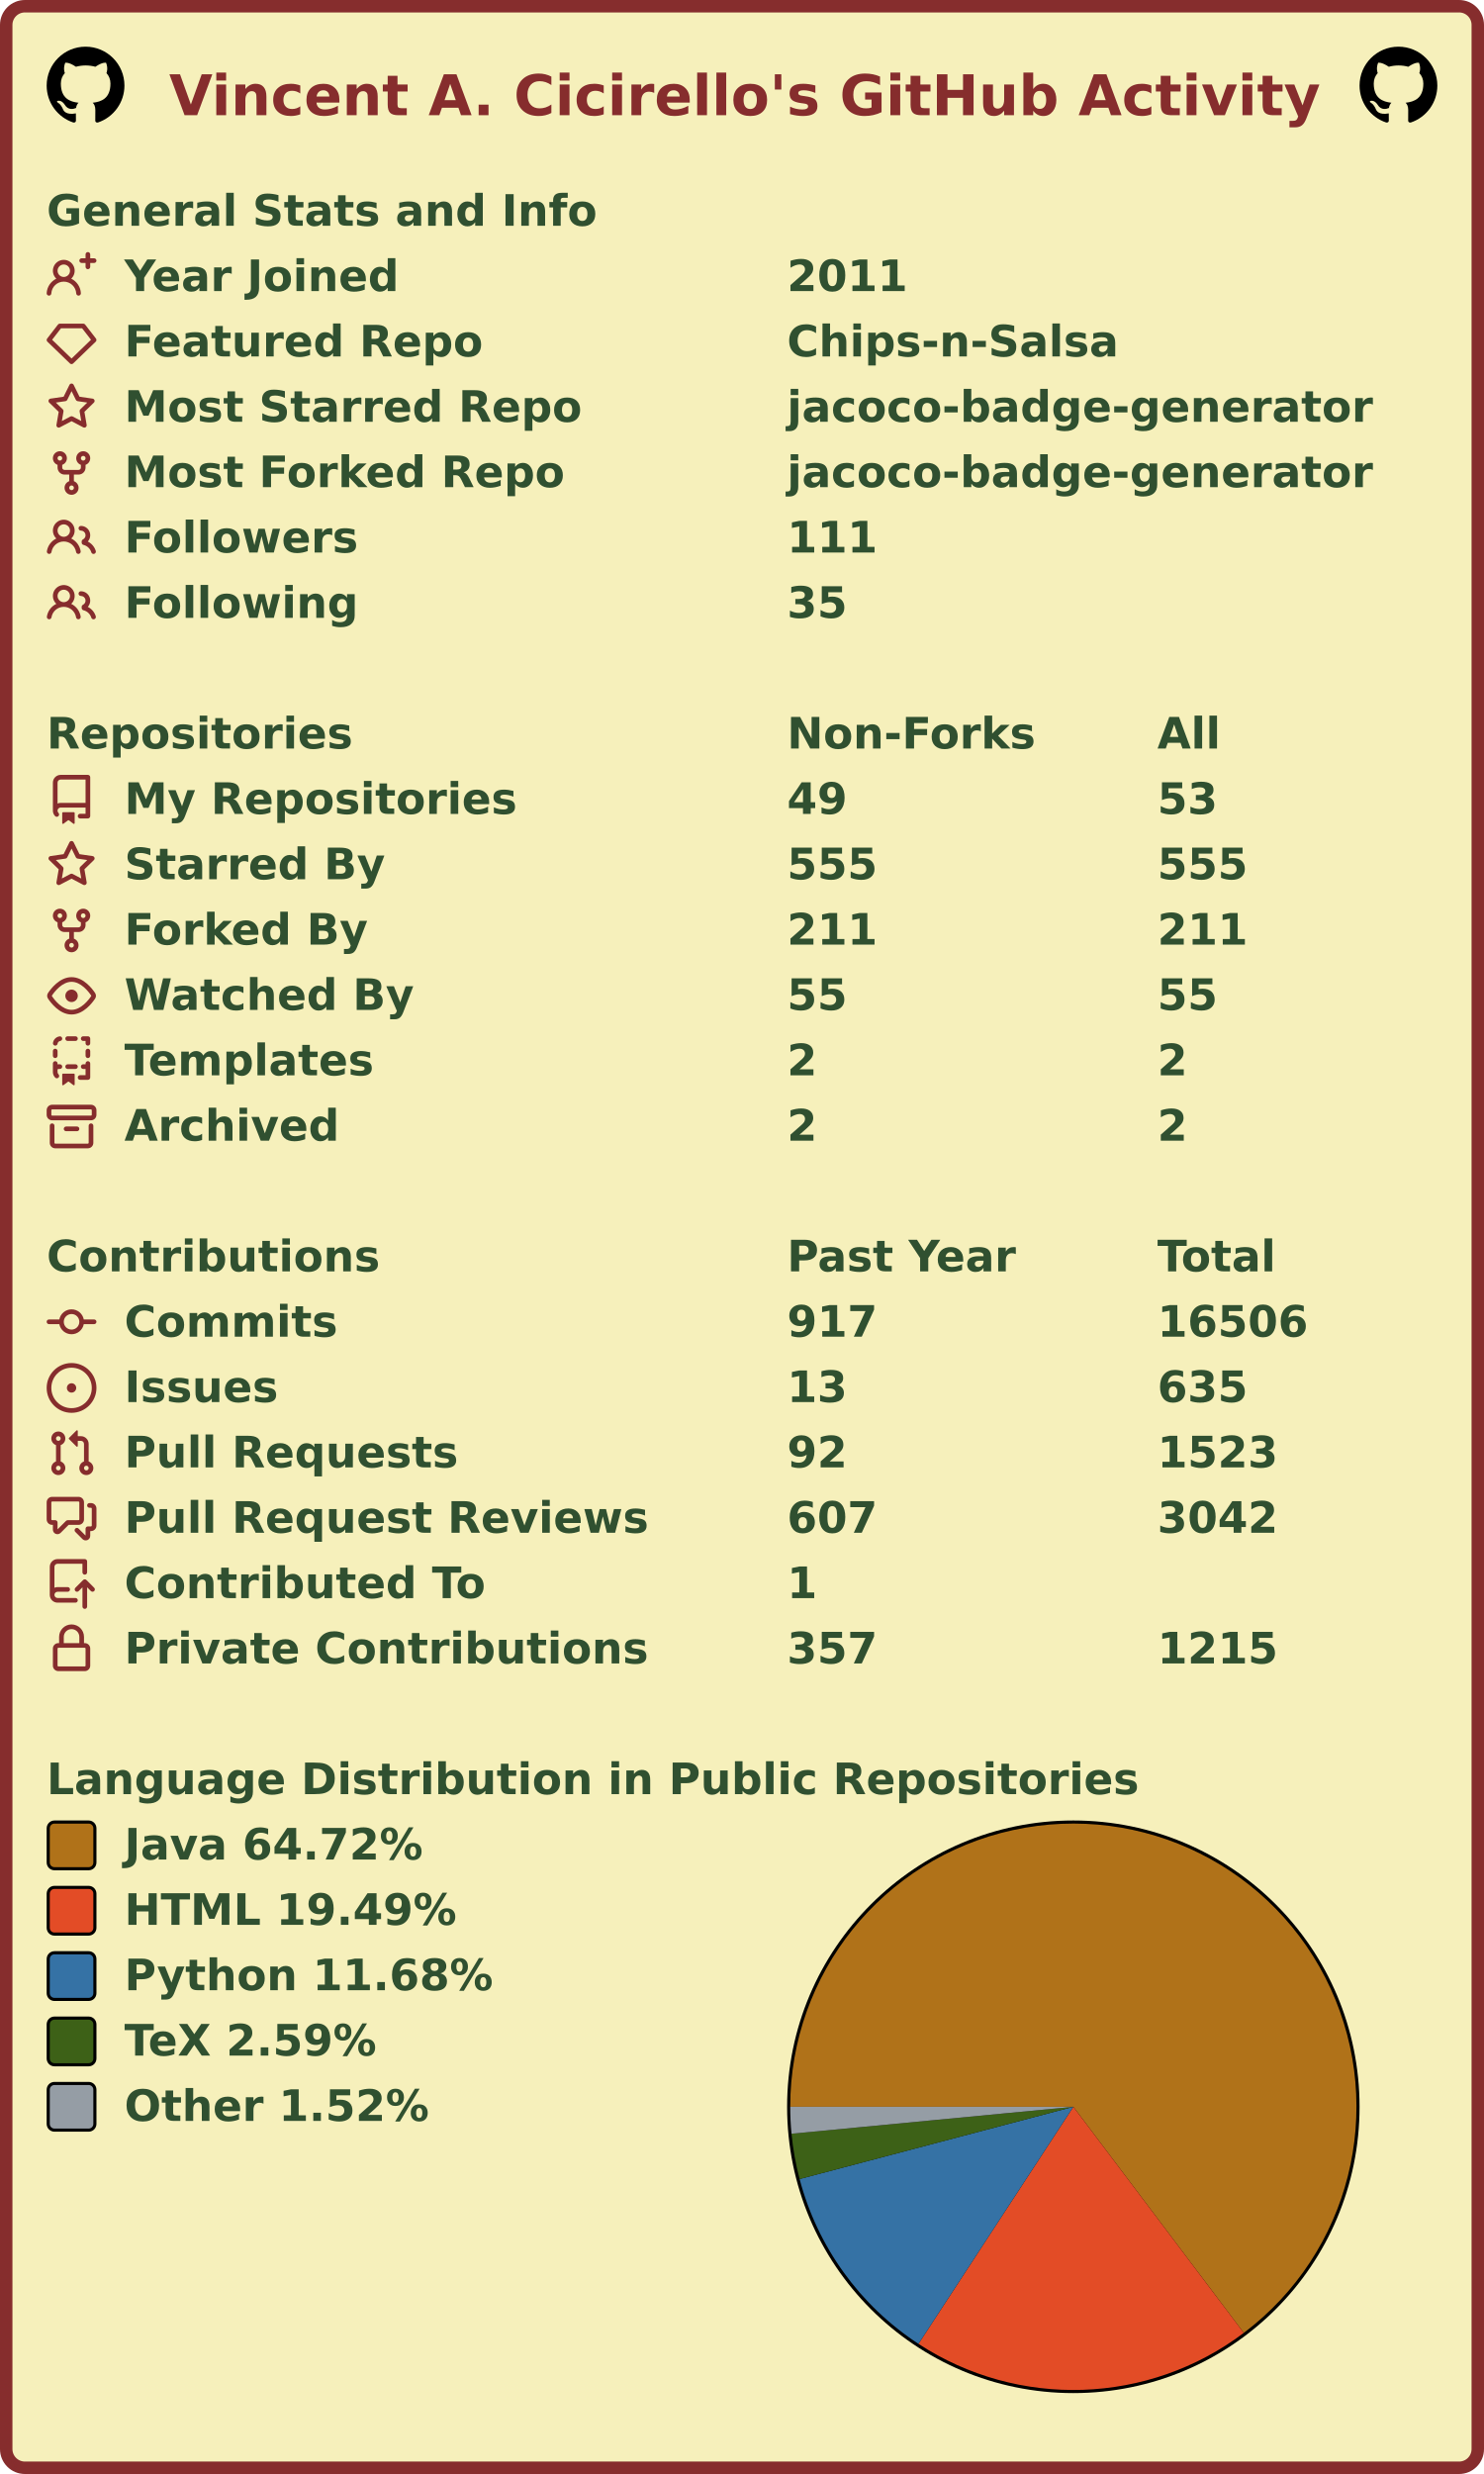
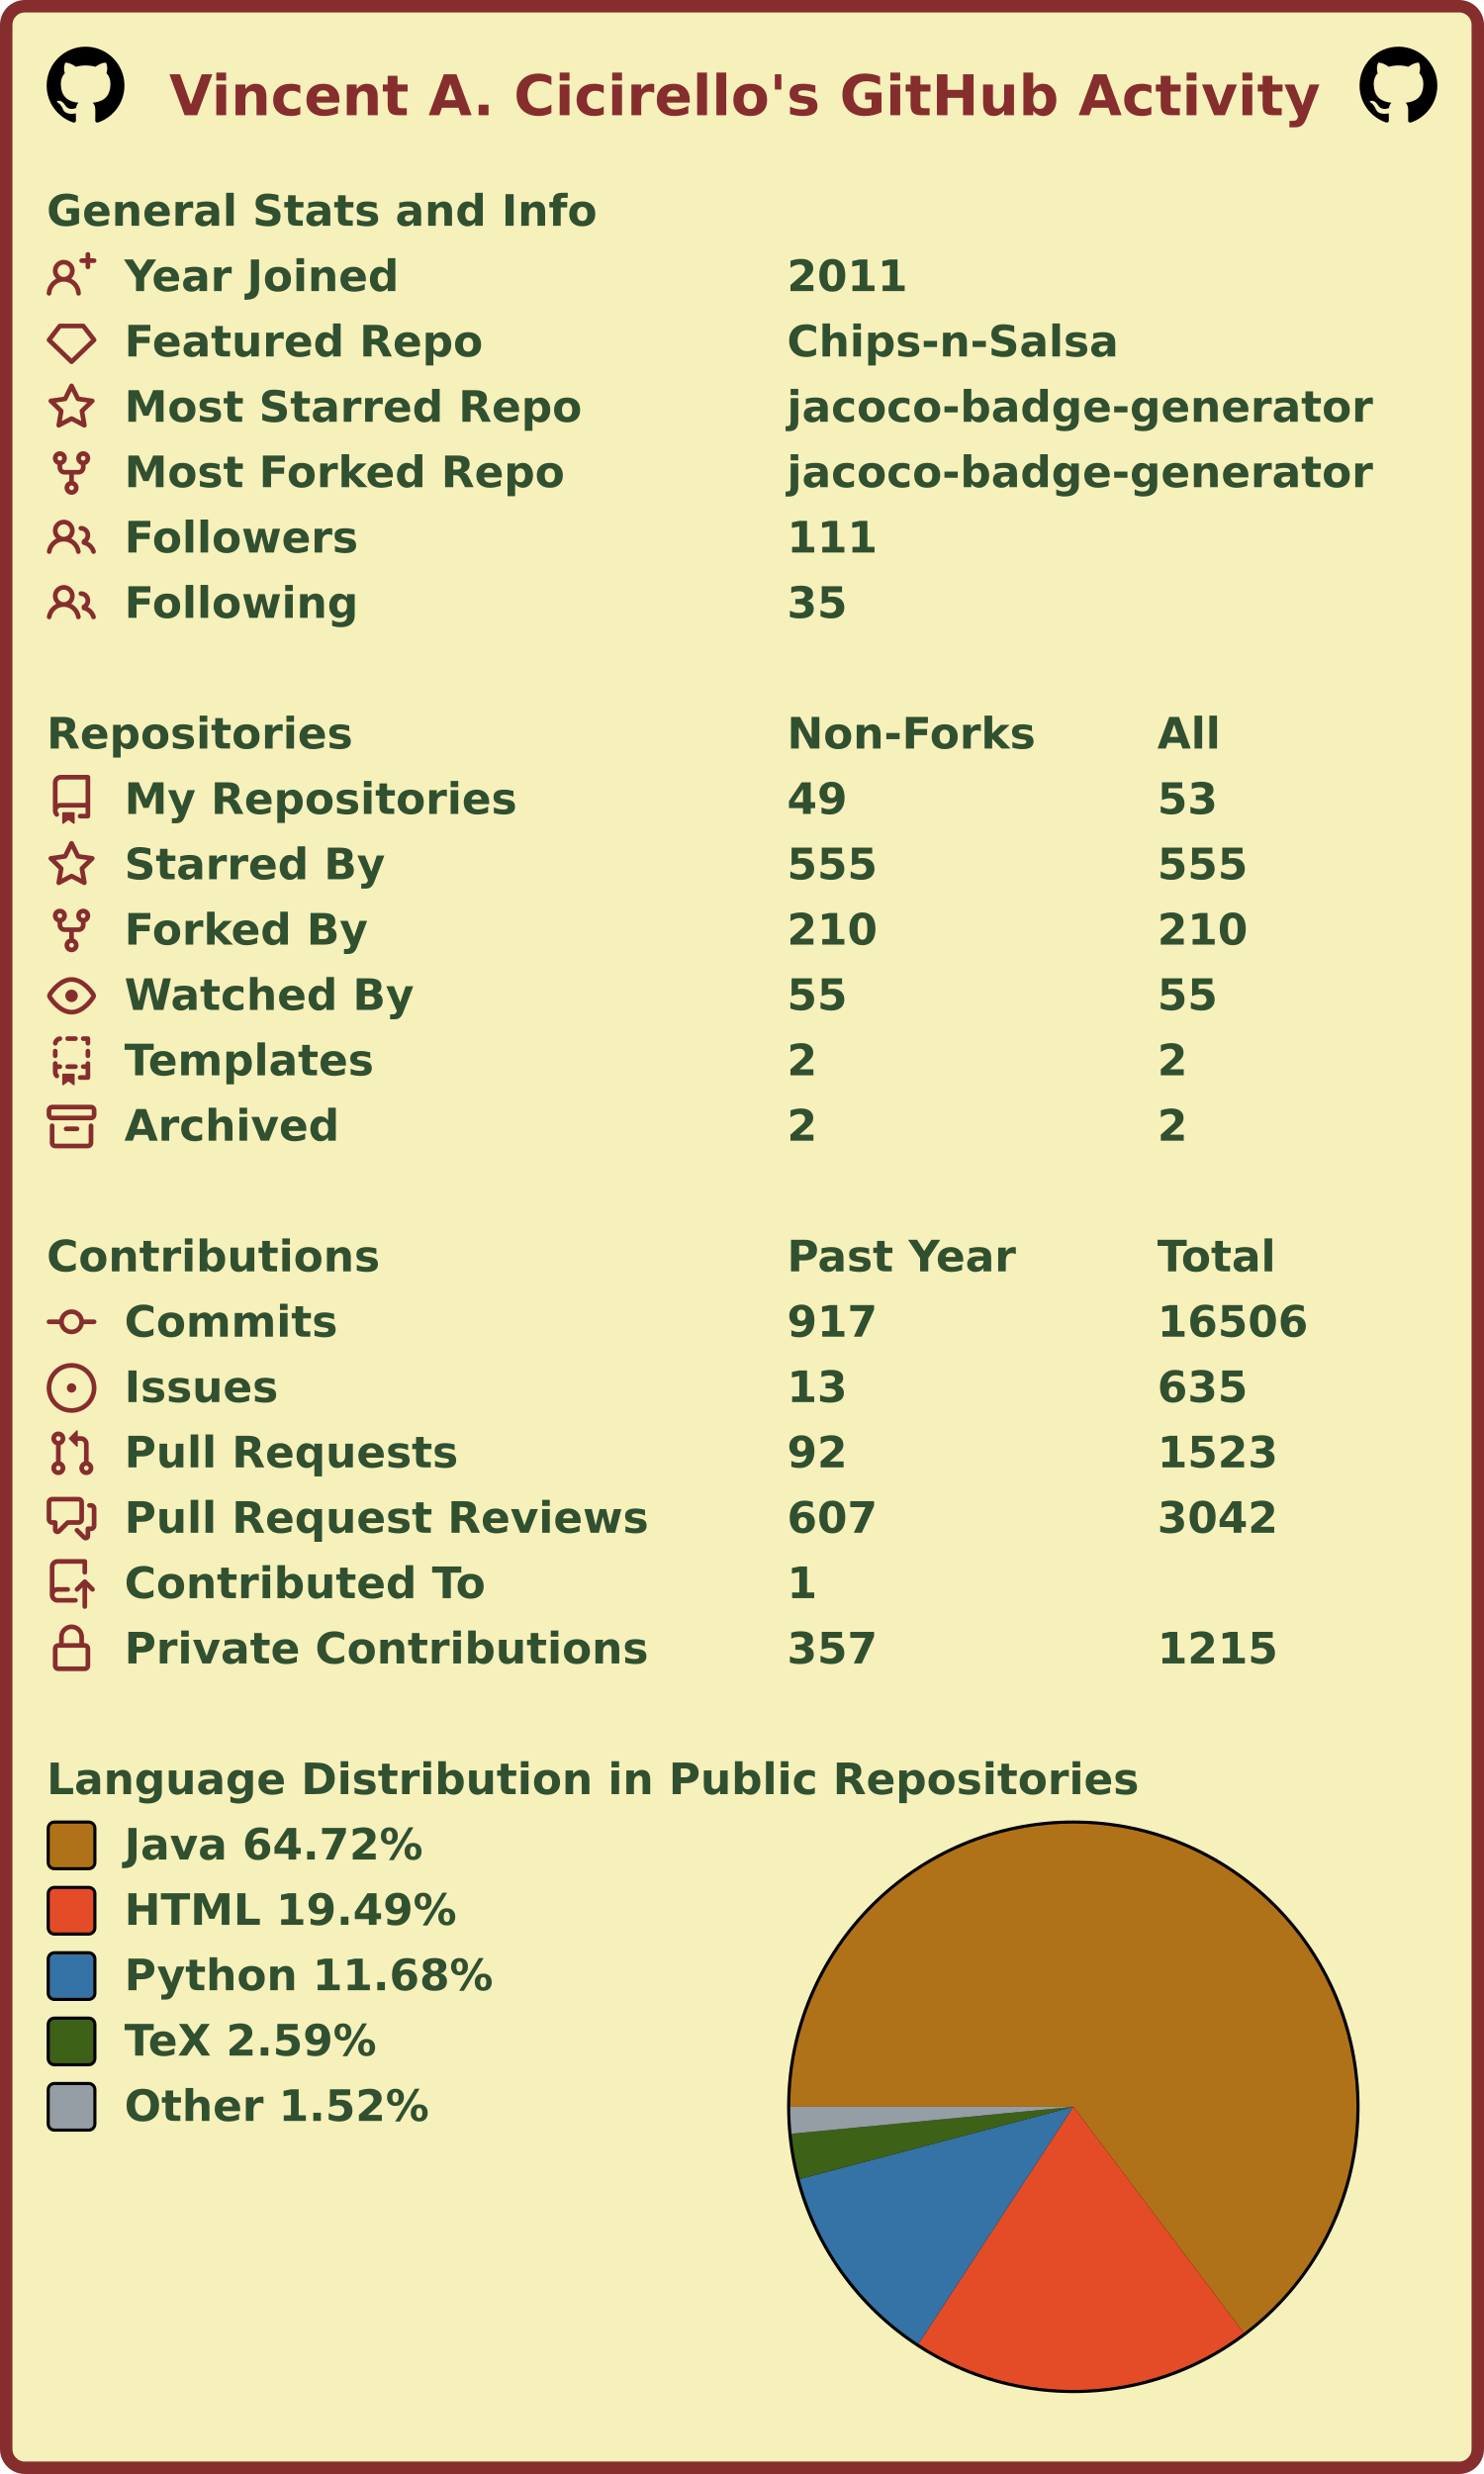
<svg xmlns="http://www.w3.org/2000/svg" width="477" height="795" viewBox="0 0 477 795" lang="en" xml:lang="en">
  <rect x="2" y="2" stroke-width="4" rx="6" width="473" height="791" stroke="#862d2d" fill="#f6f0bb" />
  <g font-weight="600" font-size="110pt" font-family="Verdana,Geneva,DejaVu Sans,sans-serif" text-rendering="geometricPrecision">
    <text x="442" y="301" lengthAdjust="spacingAndGlyphs" textLength="2985" transform="scale(0.123)" fill="#862d2d">Vincent A. Cicirello's GitHub Activity</text>
    <svg x="15" y="15" width="25" height="25" viewBox="0 0 16 16">
      <path fill="#000000" fill-rule="evenodd" d="M8 0C3.58 0 0 3.58 0 8c0 3.54 2.29 6.53 5.47 7.59.4.07.55-.17.55-.38 0-.19-.01-.82-.01-1.49-2.01.37-2.53-.49-2.69-.94-.09-.23-.48-.94-.82-1.13-.28-.15-.68-.52-.01-.53.63-.01 1.08.58 1.23.82.72 1.21 1.87.87 2.33.66.07-.52.28-.87.51-1.07-1.78-.2-3.64-.89-3.64-3.95 0-.87.31-1.59.82-2.15-.08-.2-.36-1.02.08-2.12 0 0 .67-.21 2.2.82.64-.18 1.32-.27 2-.27.68 0 1.36.09 2 .27 1.53-1.04 2.2-.82 2.2-.82.44 1.1.16 1.92.08 2.12.51.56.82 1.27.82 2.15 0 3.07-1.87 3.75-3.65 3.95.29.25.54.73.54 1.48 0 1.07-.01 1.93-.01 2.2 0 .21.15.46.55.38A8.013 8.013 0 0016 8c0-4.42-3.58-8-8-8z" />
    </svg>
    <svg x="437" y="15" width="25" height="25" viewBox="0 0 16 16">
      <path fill="#000000" fill-rule="evenodd" d="M8 0C3.58 0 0 3.58 0 8c0 3.54 2.29 6.53 5.47 7.59.4.07.55-.17.55-.38 0-.19-.01-.82-.01-1.49-2.01.37-2.53-.49-2.69-.94-.09-.23-.48-.94-.82-1.13-.28-.15-.68-.52-.01-.53.63-.01 1.08.58 1.23.82.72 1.21 1.87.87 2.33.66.07-.52.28-.87.51-1.07-1.78-.2-3.64-.89-3.64-3.95 0-.87.31-1.59.82-2.15-.08-.2-.36-1.02.08-2.12 0 0 .67-.21 2.2.82.64-.18 1.32-.27 2-.27.68 0 1.36.09 2 .27 1.53-1.04 2.2-.82 2.2-.82.44 1.1.16 1.92.08 2.12.51.56.82 1.27.82 2.15 0 3.07-1.87 3.75-3.65 3.95.29.25.54.73.54 1.48 0 1.07-.01 1.93-.01 2.2 0 .21.15.46.55.38A8.013 8.013 0 0016 8c0-4.42-3.58-8-8-8z" />
    </svg>
    <g transform="translate(0, 60)" fill="#305030">
      <g transform="translate(15, 0)">
        <g transform="scale(0.095)">
          <text x="0" y="132" textLength="1851" lengthAdjust="spacingAndGlyphs">General Stats and Info</text>
        </g>
      </g>
      <g transform="translate(15, 21)">
        <path fill="#862d2d" fill-rule="evenodd" d="M13.25 0a.75.75 0 01.75.75V2h1.25a.75.75 0 010 1.5H14v1.25a.75.75 0 01-1.5 0V3.5h-1.25a.75.75 0 010-1.5h1.25V.75a.75.75 0 01.75-.75zM5.5 4a2 2 0 100 4 2 2 0 000-4zm2.4 4.548a3.5 3.5 0 10-4.799 0 5.527 5.527 0 00-3.1 4.66.75.75 0 101.498.085A4.01 4.01 0 015.5 9.5a4.01 4.01 0 014.001 3.793.75.75 0 101.498-.086 5.527 5.527 0 00-3.1-4.659z" />
        <g transform="scale(0.095)">
          <text lengthAdjust="spacingAndGlyphs" textLength="932" x="263" y="132">Year Joined</text>
          <text lengthAdjust="spacingAndGlyphs" textLength="420" x="2505" y="132">2011</text>
        </g>
      </g>
      <g transform="translate(15, 42)">
        <path fill="#862d2d" fill-rule="evenodd" d="M3.637 2.291A.75.75 0 014.23 2h7.54a.75.75 0 01.593.291l3.48 4.5a.75.75 0 01-.072.999l-7.25 7a.75.75 0 01-1.042 0l-7.25-7a.75.75 0 01-.072-.999l3.48-4.5zM4.598 3.5L1.754 7.177 8 13.207l6.246-6.03L11.402 3.5H4.598z" />
        <g transform="scale(0.095)">
          <text lengthAdjust="spacingAndGlyphs" textLength="1215" x="263" y="132">Featured Repo</text>
          <text lengthAdjust="spacingAndGlyphs" textLength="1120" x="2505" y="132">Chips-n-Salsa</text>
        </g>
      </g>
      <g transform="translate(15, 63)">
        <path fill="#862d2d" fill-rule="evenodd" d="M8 .25a.75.75 0 01.673.418l1.882 3.815 4.21.612a.75.75 0 01.416 1.279l-3.046 2.97.719 4.192a.75.75 0 01-1.088.791L8 12.347l-3.766 1.98a.75.75 0 01-1.088-.79l.72-4.194L.818 6.374a.75.75 0 01.416-1.28l4.21-.611L7.327.668A.75.75 0 018 .25zm0 2.445L6.615 5.5a.75.75 0 01-.564.41l-3.097.45 2.24 2.184a.75.75 0 01.216.664l-.528 3.084 2.769-1.456a.75.75 0 01.698 0l2.77 1.456-.53-3.084a.75.75 0 01.216-.664l2.24-2.183-3.096-.45a.75.75 0 01-.564-.41L8 2.694v.001z" />
        <g transform="scale(0.095)">
          <text lengthAdjust="spacingAndGlyphs" textLength="1532" x="263" y="132">Most Starred Repo</text>
          <text lengthAdjust="spacingAndGlyphs" textLength="1986" x="2505" y="132">jacoco-badge-generator</text>
        </g>
      </g>
      <g transform="translate(15, 84)">
        <path fill="#862d2d" fill-rule="evenodd" d="M5 3.25a.75.75 0 11-1.5 0 .75.75 0 011.5 0zm0 2.122a2.25 2.25 0 10-1.5 0v.878A2.25 2.25 0 005.75 8.5h1.5v2.128a2.251 2.251 0 101.5 0V8.5h1.5a2.25 2.25 0 002.25-2.25v-.878a2.25 2.25 0 10-1.5 0v.878a.75.75 0 01-.75.75h-4.5A.75.75 0 015 6.25v-.878zm3.75 7.378a.75.75 0 11-1.5 0 .75.75 0 011.5 0zm3-8.75a.75.75 0 100-1.5.75.75 0 000 1.5z" />
        <g transform="scale(0.095)">
          <text lengthAdjust="spacingAndGlyphs" textLength="1485" x="263" y="132">Most Forked Repo</text>
          <text lengthAdjust="spacingAndGlyphs" textLength="1986" x="2505" y="132">jacoco-badge-generator</text>
        </g>
      </g>
      <g transform="translate(15, 105)">
        <path fill="#862d2d" fill-rule="evenodd" d="M5.5 3.5a2 2 0 100 4 2 2 0 000-4zM2 5.5a3.5 3.5 0 115.898 2.549 5.507 5.507 0 013.034 4.084.75.75 0 11-1.482.235 4.001 4.001 0 00-7.9 0 .75.75 0 01-1.482-.236A5.507 5.507 0 013.102 8.05 3.49 3.49 0 012 5.5zM11 4a.75.75 0 100 1.5 1.5 1.5 0 01.666 2.844.75.75 0 00-.416.672v.352a.75.75 0 00.574.73c1.2.289 2.162 1.2 2.522 2.372a.75.75 0 101.434-.44 5.01 5.01 0 00-2.56-3.012A3 3 0 0011 4z" />
        <g transform="scale(0.095)">
          <text lengthAdjust="spacingAndGlyphs" textLength="778" x="263" y="132">Followers</text>
          <text lengthAdjust="spacingAndGlyphs" textLength="315" x="2505" y="132">111</text>
        </g>
      </g>
      <g transform="translate(15, 126)">
        <path fill="#862d2d" fill-rule="evenodd" d="M5.5 3.5a2 2 0 100 4 2 2 0 000-4zM2 5.5a3.5 3.5 0 115.898 2.549 5.507 5.507 0 013.034 4.084.75.75 0 11-1.482.235 4.001 4.001 0 00-7.9 0 .75.75 0 01-1.482-.236A5.507 5.507 0 013.102 8.05 3.49 3.49 0 012 5.5zM11 4a.75.75 0 100 1.5 1.5 1.5 0 01.666 2.844.75.75 0 00-.416.672v.352a.75.75 0 00.574.73c1.2.289 2.162 1.2 2.522 2.372a.75.75 0 101.434-.44 5.01 5.01 0 00-2.56-3.012A3 3 0 0011 4z" />
        <g transform="scale(0.095)">
          <text lengthAdjust="spacingAndGlyphs" textLength="780" x="263" y="132">Following</text>
          <text lengthAdjust="spacingAndGlyphs" textLength="210" x="2505" y="132">35</text>
        </g>
      </g>
    </g>
    <g transform="translate(0, 228)" fill="#305030">
      <g transform="translate(15, 0)">
        <g transform="scale(0.095)">
          <text x="0" y="132" textLength="1020" lengthAdjust="spacingAndGlyphs">Repositories</text>
          <text x="2505" y="132" textLength="832" lengthAdjust="spacingAndGlyphs">Non-Forks</text>
          <text x="3758" y="132" textLength="206" lengthAdjust="spacingAndGlyphs">All</text>
        </g>
      </g>
      <g transform="translate(15, 21)">
        <path fill="#862d2d" fill-rule="evenodd" d="M2 2.5A2.5 2.5 0 014.5 0h8.75a.75.75 0 01.75.75v12.5a.75.75 0 01-.75.75h-2.5a.75.75 0 110-1.5h1.75v-2h-8a1 1 0 00-.714 1.7.75.75 0 01-1.072 1.05A2.495 2.495 0 012 11.5v-9zm10.5-1V9h-8c-.356 0-.694.074-1 .208V2.5a1 1 0 011-1h8zM5 12.25v3.25a.25.25 0 00.4.2l1.45-1.087a.25.25 0 01.3 0L8.6 15.7a.25.25 0 00.4-.2v-3.25a.25.25 0 00-.25-.25h-3.5a.25.25 0 00-.25.25z" />
        <g transform="scale(0.095)">
          <text lengthAdjust="spacingAndGlyphs" textLength="1312" x="263" y="132">My Repositories</text>
          <text lengthAdjust="spacingAndGlyphs" textLength="210" x="2505" y="132">49</text>
          <text lengthAdjust="spacingAndGlyphs" textLength="210" x="3758" y="132">53</text>
        </g>
      </g>
      <g transform="translate(15, 42)">
        <path fill="#862d2d" fill-rule="evenodd" d="M8 .25a.75.75 0 01.673.418l1.882 3.815 4.21.612a.75.75 0 01.416 1.279l-3.046 2.97.719 4.192a.75.75 0 01-1.088.791L8 12.347l-3.766 1.98a.75.75 0 01-1.088-.79l.72-4.194L.818 6.374a.75.75 0 01.416-1.28l4.21-.611L7.327.668A.75.75 0 018 .25zm0 2.445L6.615 5.5a.75.75 0 01-.564.41l-3.097.45 2.24 2.184a.75.75 0 01.216.664l-.528 3.084 2.769-1.456a.75.75 0 01.698 0l2.77 1.456-.53-3.084a.75.75 0 01.216-.664l2.24-2.183-3.096-.45a.75.75 0 01-.564-.41L8 2.694v.001z" />
        <g transform="scale(0.095)">
          <text lengthAdjust="spacingAndGlyphs" textLength="874" x="263" y="132">Starred By</text>
          <text lengthAdjust="spacingAndGlyphs" textLength="315" x="2505" y="132">555</text>
          <text lengthAdjust="spacingAndGlyphs" textLength="315" x="3758" y="132">555</text>
        </g>
      </g>
      <g transform="translate(15, 63)">
        <path fill="#862d2d" fill-rule="evenodd" d="M5 3.25a.75.75 0 11-1.5 0 .75.75 0 011.5 0zm0 2.122a2.25 2.25 0 10-1.5 0v.878A2.25 2.25 0 005.75 8.5h1.5v2.128a2.251 2.251 0 101.5 0V8.5h1.5a2.25 2.25 0 002.25-2.25v-.878a2.25 2.25 0 10-1.5 0v.878a.75.75 0 01-.75.75h-4.5A.75.75 0 015 6.25v-.878zm3.75 7.378a.75.75 0 11-1.5 0 .75.75 0 011.5 0zm3-8.75a.75.75 0 100-1.5.75.75 0 000 1.5z" />
        <g transform="scale(0.095)">
          <text lengthAdjust="spacingAndGlyphs" textLength="828" x="263" y="132">Forked By</text>
-           <text lengthAdjust="spacingAndGlyphs" textLength="315" x="2505" y="132">211</text>
-           <text lengthAdjust="spacingAndGlyphs" textLength="315" x="3758" y="132">211</text>
+           <text lengthAdjust="spacingAndGlyphs" textLength="315" x="2505" y="132">210</text>
+           <text lengthAdjust="spacingAndGlyphs" textLength="315" x="3758" y="132">210</text>
        </g>
      </g>
      <g transform="translate(15, 84)">
        <path fill="#862d2d" fill-rule="evenodd" d="M1.679 7.932c.412-.621 1.242-1.75 2.366-2.717C5.175 4.242 6.527 3.5 8 3.5c1.473 0 2.824.742 3.955 1.715 1.124.967 1.954 2.096 2.366 2.717a.119.119 0 010 .136c-.412.621-1.242 1.75-2.366 2.717C10.825 11.758 9.473 12.5 8 12.5c-1.473 0-2.824-.742-3.955-1.715C2.92 9.818 2.09 8.69 1.679 8.068a.119.119 0 010-.136zM8 2c-1.981 0-3.67.992-4.933 2.078C1.797 5.169.88 6.423.43 7.1a1.619 1.619 0 000 1.798c.45.678 1.367 1.932 2.637 3.024C4.329 13.008 6.019 14 8 14c1.981 0 3.67-.992 4.933-2.078 1.27-1.091 2.187-2.345 2.637-3.023a1.619 1.619 0 000-1.798c-.45-.678-1.367-1.932-2.637-3.023C11.671 2.992 9.981 2 8 2zm0 8a2 2 0 100-4 2 2 0 000 4z" />
        <g transform="scale(0.095)">
          <text lengthAdjust="spacingAndGlyphs" textLength="993" x="263" y="132">Watched By</text>
          <text lengthAdjust="spacingAndGlyphs" textLength="210" x="2505" y="132">55</text>
          <text lengthAdjust="spacingAndGlyphs" textLength="210" x="3758" y="132">55</text>
        </g>
      </g>
      <g transform="translate(15, 105)">
        <path fill="#862d2d" fill-rule="evenodd" d="M6 .75A.75.75 0 016.75 0h2.5a.75.75 0 010 1.5h-2.5A.75.75 0 016 .75zm5 0a.75.75 0 01.75-.75h1.5a.75.75 0 01.75.75v1.5a.75.75 0 01-1.5 0V1.5h-.75A.75.75 0 0111 .75zM4.992.662a.75.75 0 01-.636.848c-.436.063-.783.41-.846.846a.75.75 0 01-1.485-.212A2.501 2.501 0 014.144.025a.75.75 0 01.848.637zM2.75 4a.75.75 0 01.75.75v1.5a.75.75 0 01-1.5 0v-1.5A.75.75 0 012.75 4zm10.5 0a.75.75 0 01.75.75v1.5a.75.75 0 01-1.5 0v-1.5a.75.75 0 01.75-.75zM2.75 8a.75.75 0 01.75.75v.268A1.72 1.72 0 013.75 9h.5a.75.75 0 010 1.5h-.5a.25.25 0 00-.25.25v.75c0 .28.114.532.3.714a.75.75 0 01-1.05 1.072A2.495 2.495 0 012 11.5V8.75A.75.75 0 012.75 8zm10.5 0a.75.75 0 01.75.75v4.5a.75.75 0 01-.75.75h-2.5a.75.75 0 010-1.5h1.75v-2h-.75a.75.75 0 010-1.5h.75v-.25a.75.75 0 01.75-.75zM6 9.75A.75.75 0 016.75 9h2.5a.75.75 0 010 1.5h-2.5A.75.75 0 016 9.75zm-1 2.5v3.25a.25.25 0 00.4.2l1.45-1.087a.25.25 0 01.3 0L8.6 15.7a.25.25 0 00.4-.2v-3.25a.25.25 0 00-.25-.25h-3.5a.25.25 0 00-.25.25z" />
        <g transform="scale(0.095)">
          <text lengthAdjust="spacingAndGlyphs" textLength="868" x="263" y="132">Templates</text>
          <text lengthAdjust="spacingAndGlyphs" textLength="105" x="2505" y="132">2</text>
          <text lengthAdjust="spacingAndGlyphs" textLength="105" x="3758" y="132">2</text>
        </g>
      </g>
      <g transform="translate(15, 126)">
        <path fill="#862d2d" fill-rule="evenodd" d="M1.75 2.5a.25.25 0 00-.25.25v1.5c0 .138.112.25.25.25h12.5a.25.25 0 00.25-.25v-1.5a.25.25 0 00-.25-.25H1.75zM0 2.75C0 1.784.784 1 1.75 1h12.5c.966 0 1.75.784 1.75 1.75v1.5A1.75 1.75 0 0114.25 6H1.75A1.75 1.75 0 010 4.25v-1.5zM1.75 7a.75.75 0 01.75.75v5.5c0 .138.112.25.25.25h10.5a.25.25 0 00.25-.25v-5.5a.75.75 0 111.5 0v5.5A1.75 1.75 0 0113.25 15H2.75A1.75 1.75 0 011 13.25v-5.5A.75.75 0 011.75 7zm4.5 1a.75.75 0 000 1.5h3.5a.75.75 0 100-1.5h-3.5z" />
        <g transform="scale(0.095)">
          <text lengthAdjust="spacingAndGlyphs" textLength="726" x="263" y="132">Archived</text>
          <text lengthAdjust="spacingAndGlyphs" textLength="105" x="2505" y="132">2</text>
          <text lengthAdjust="spacingAndGlyphs" textLength="105" x="3758" y="132">2</text>
        </g>
      </g>
    </g>
    <g transform="translate(0, 396)" fill="#305030">
      <g transform="translate(15, 0)">
        <g transform="scale(0.095)">
          <text x="0" y="132" textLength="1112" lengthAdjust="spacingAndGlyphs">Contributions</text>
          <text x="2505" y="132" textLength="774" lengthAdjust="spacingAndGlyphs">Past Year</text>
          <text x="3758" y="132" textLength="414" lengthAdjust="spacingAndGlyphs">Total</text>
        </g>
      </g>
      <g transform="translate(15, 21)">
        <path fill="#862d2d" fill-rule="evenodd" d="M10.5 7.75a2.5 2.5 0 11-5 0 2.5 2.5 0 015 0zm1.43.75a4.002 4.002 0 01-7.86 0H.75a.75.75 0 110-1.5h3.32a4.001 4.001 0 017.86 0h3.32a.75.75 0 110 1.5h-3.32z" />
        <g transform="scale(0.095)">
          <text lengthAdjust="spacingAndGlyphs" textLength="734" x="263" y="132">Commits</text>
          <text lengthAdjust="spacingAndGlyphs" textLength="315" x="2505" y="132">917</text>
          <text lengthAdjust="spacingAndGlyphs" textLength="525" x="3758" y="132">16506</text>
        </g>
      </g>
      <g transform="translate(15, 42)">
        <path fill="#862d2d" d="M8 9.5a1.5 1.5 0 100-3 1.5 1.5 0 000 3z" />
        <path fill="#862d2d" fill-rule="evenodd" d="M8 0a8 8 0 100 16A8 8 0 008 0zM1.5 8a6.5 6.5 0 1113 0 6.5 6.5 0 01-13 0z" />
        <g transform="scale(0.095)">
          <text lengthAdjust="spacingAndGlyphs" textLength="512" x="263" y="132">Issues</text>
          <text lengthAdjust="spacingAndGlyphs" textLength="210" x="2505" y="132">13</text>
          <text lengthAdjust="spacingAndGlyphs" textLength="315" x="3758" y="132">635</text>
        </g>
      </g>
      <g transform="translate(15, 63)">
        <path fill="#862d2d" fill-rule="evenodd" d="M7.177 3.073L9.573.677A.25.25 0 0110 .854v4.792a.25.25 0 01-.427.177L7.177 3.427a.25.25 0 010-.354zM3.75 2.5a.75.75 0 100 1.5.75.75 0 000-1.5zm-2.25.75a2.25 2.25 0 113 2.122v5.256a2.251 2.251 0 11-1.5 0V5.372A2.25 2.25 0 011.5 3.25zM11 2.5h-1V4h1a1 1 0 011 1v5.628a2.251 2.251 0 101.5 0V5A2.5 2.5 0 0011 2.5zm1 10.25a.75.75 0 111.5 0 .75.75 0 01-1.5 0zM3.75 12a.75.75 0 100 1.5.75.75 0 000-1.5z" />
        <g transform="scale(0.095)">
          <text lengthAdjust="spacingAndGlyphs" textLength="1113" x="263" y="132">Pull Requests</text>
          <text lengthAdjust="spacingAndGlyphs" textLength="210" x="2505" y="132">92</text>
          <text lengthAdjust="spacingAndGlyphs" textLength="420" x="3758" y="132">1523</text>
        </g>
      </g>
      <g transform="translate(15, 84)">
        <path fill="#862d2d" fill-rule="evenodd" d="M1.5 2.75a.25.25 0 01.25-.25h8.5a.25.25 0 01.25.25v5.5a.25.25 0 01-.25.25h-3.5a.75.75 0 00-.53.22L3.5 11.44V9.25a.75.75 0 00-.75-.75h-1a.25.25 0 01-.25-.25v-5.5zM1.75 1A1.75 1.75 0 000 2.75v5.5C0 9.216.784 10 1.75 10H2v1.543a1.457 1.457 0 002.487 1.03L7.061 10h3.189A1.75 1.75 0 0012 8.25v-5.5A1.75 1.75 0 0010.25 1h-8.5zM14.5 4.75a.25.25 0 00-.25-.25h-.5a.75.75 0 110-1.5h.5c.966 0 1.75.784 1.75 1.75v5.5A1.75 1.75 0 0114.25 12H14v1.543a1.457 1.457 0 01-2.487 1.03L9.22 12.28a.75.75 0 111.06-1.06l2.22 2.22v-2.19a.75.75 0 01.75-.75h1a.25.25 0 00.25-.25v-5.5z" />
        <g transform="scale(0.095)">
          <text lengthAdjust="spacingAndGlyphs" textLength="1762" x="263" y="132">Pull Request Reviews</text>
          <text lengthAdjust="spacingAndGlyphs" textLength="315" x="2505" y="132">607</text>
          <text lengthAdjust="spacingAndGlyphs" textLength="420" x="3758" y="132">3042</text>
        </g>
      </g>
      <g transform="translate(15, 105)">
        <path fill="#862d2d" fill-rule="evenodd" d="M1 2.5A2.5 2.5 0 013.5 0h8.75a.75.75 0 01.75.75v3.5a.75.75 0 01-1.5 0V1.5h-8a1 1 0 00-1 1v6.708A2.492 2.492 0 013.5 9h3.25a.75.75 0 010 1.5H3.5a1 1 0 100 2h5.75a.75.75 0 010 1.5H3.5A2.5 2.5 0 011 11.5v-9zm13.23 7.79a.75.75 0 001.06-1.06l-2.505-2.505a.75.75 0 00-1.06 0L9.22 9.229a.75.75 0 001.06 1.061l1.225-1.224v6.184a.75.75 0 001.5 0V9.066l1.224 1.224z" />
        <g transform="scale(0.095)">
          <text lengthAdjust="spacingAndGlyphs" textLength="1234" x="263" y="132">Contributed To</text>
          <text lengthAdjust="spacingAndGlyphs" textLength="105" x="2505" y="132">1</text>
        </g>
      </g>
      <g transform="translate(15, 126)">
        <path fill="#862d2d" fill-rule="evenodd" d="M4 4v2h-.25A1.75 1.75 0 002 7.75v5.5c0 .966.784 1.75 1.75 1.75h8.5A1.75 1.75 0 0014 13.25v-5.5A1.75 1.75 0 0012.25 6H12V4a4 4 0 10-8 0zm6.5 2V4a2.5 2.5 0 00-5 0v2h5zM12 7.5h.25a.25.25 0 01.25.25v5.5a.25.25 0 01-.25.25h-8.5a.25.25 0 01-.25-.25v-5.5a.25.25 0 01.25-.25H12z" />
        <g transform="scale(0.095)">
          <text lengthAdjust="spacingAndGlyphs" textLength="1742" x="263" y="132">Private Contributions</text>
          <text lengthAdjust="spacingAndGlyphs" textLength="315" x="2505" y="132">357</text>
          <text lengthAdjust="spacingAndGlyphs" textLength="420" x="3758" y="132">1215</text>
        </g>
      </g>
    </g>
    <g transform="translate(0, 564)" fill="#305030">
      <g transform="translate(15, 0)">
        <g transform="scale(0.095)">
          <text x="0" y="132" textLength="3652" lengthAdjust="spacingAndGlyphs">Language Distribution in Public Repositories</text>
        </g>
      </g>
      <g transform="translate(253, 21)">
        <circle cx="92" cy="92" r="92" fill="#000000" />
      </g>
      <g transform="translate(254, 22)">
        <g>
          <path fill-rule="evenodd" fill="#b07219" d="M 0.0,91 A 91 91 0 1 1 145.789 163.658 L 91,91 Z" />
          <path fill-rule="evenodd" fill="#e34c26" d="M 145.789,163.658 A 91 91 0 0 1 41.221 167.178 L 91,91 Z" />
          <path fill-rule="evenodd" fill="#3572A5" d="M 41.221,167.178 A 91 91 0 0 1 3.012 114.217 L 91,91 Z" />
          <path fill-rule="evenodd" fill="#3D6117" d="M 3.012,114.217 A 91 91 0 0 1 0.412 99.655 L 91,91 Z" />
          <path fill-rule="evenodd" fill="#959da5" d="M 0.412,99.655 A 91 91 0 0 1 0.0 91 L 91,91 Z" />
          <animateTransform attributeName="transform" attributeType="XML" type="rotate" from="0 91 91" to="360 91 91" dur="10s" repeatCount="indefinite" />
        </g>
      </g>
      <g transform="translate(15, 21)">
        <rect x="0.5" y="0.5" rx="2" width="15" height="15" fill="#b07219" stroke-width="1" stroke="#000000" />
        <text transform="scale(0.095)" x="263" y="132" textLength="1038" lengthAdjust="spacingAndGlyphs">Java 64.72%</text>
      </g>
      <g transform="translate(15, 42)">
        <rect x="0.5" y="0.5" rx="2" width="15" height="15" fill="#e34c26" stroke-width="1" stroke="#000000" />
        <text transform="scale(0.095)" x="263" y="132" textLength="1142" lengthAdjust="spacingAndGlyphs">HTML 19.49%</text>
      </g>
      <g transform="translate(15, 63)">
        <rect x="0.5" y="0.5" rx="2" width="15" height="15" fill="#3572A5" stroke-width="1" stroke="#000000" />
        <text transform="scale(0.095)" x="263" y="132" textLength="1254" lengthAdjust="spacingAndGlyphs">Python 11.68%</text>
      </g>
      <g transform="translate(15, 84)">
        <rect x="0.5" y="0.5" rx="2" width="15" height="15" fill="#3D6117" stroke-width="1" stroke="#000000" />
        <text transform="scale(0.095)" x="263" y="132" textLength="894" lengthAdjust="spacingAndGlyphs">TeX 2.59%</text>
      </g>
      <g transform="translate(15, 105)">
        <rect x="0.5" y="0.5" rx="2" width="15" height="15" fill="#959da5" stroke-width="1" stroke="#000000" />
        <text transform="scale(0.095)" x="263" y="132" textLength="1047" lengthAdjust="spacingAndGlyphs">Other 1.52%</text>
      </g>
    </g>
  </g>
</svg>
